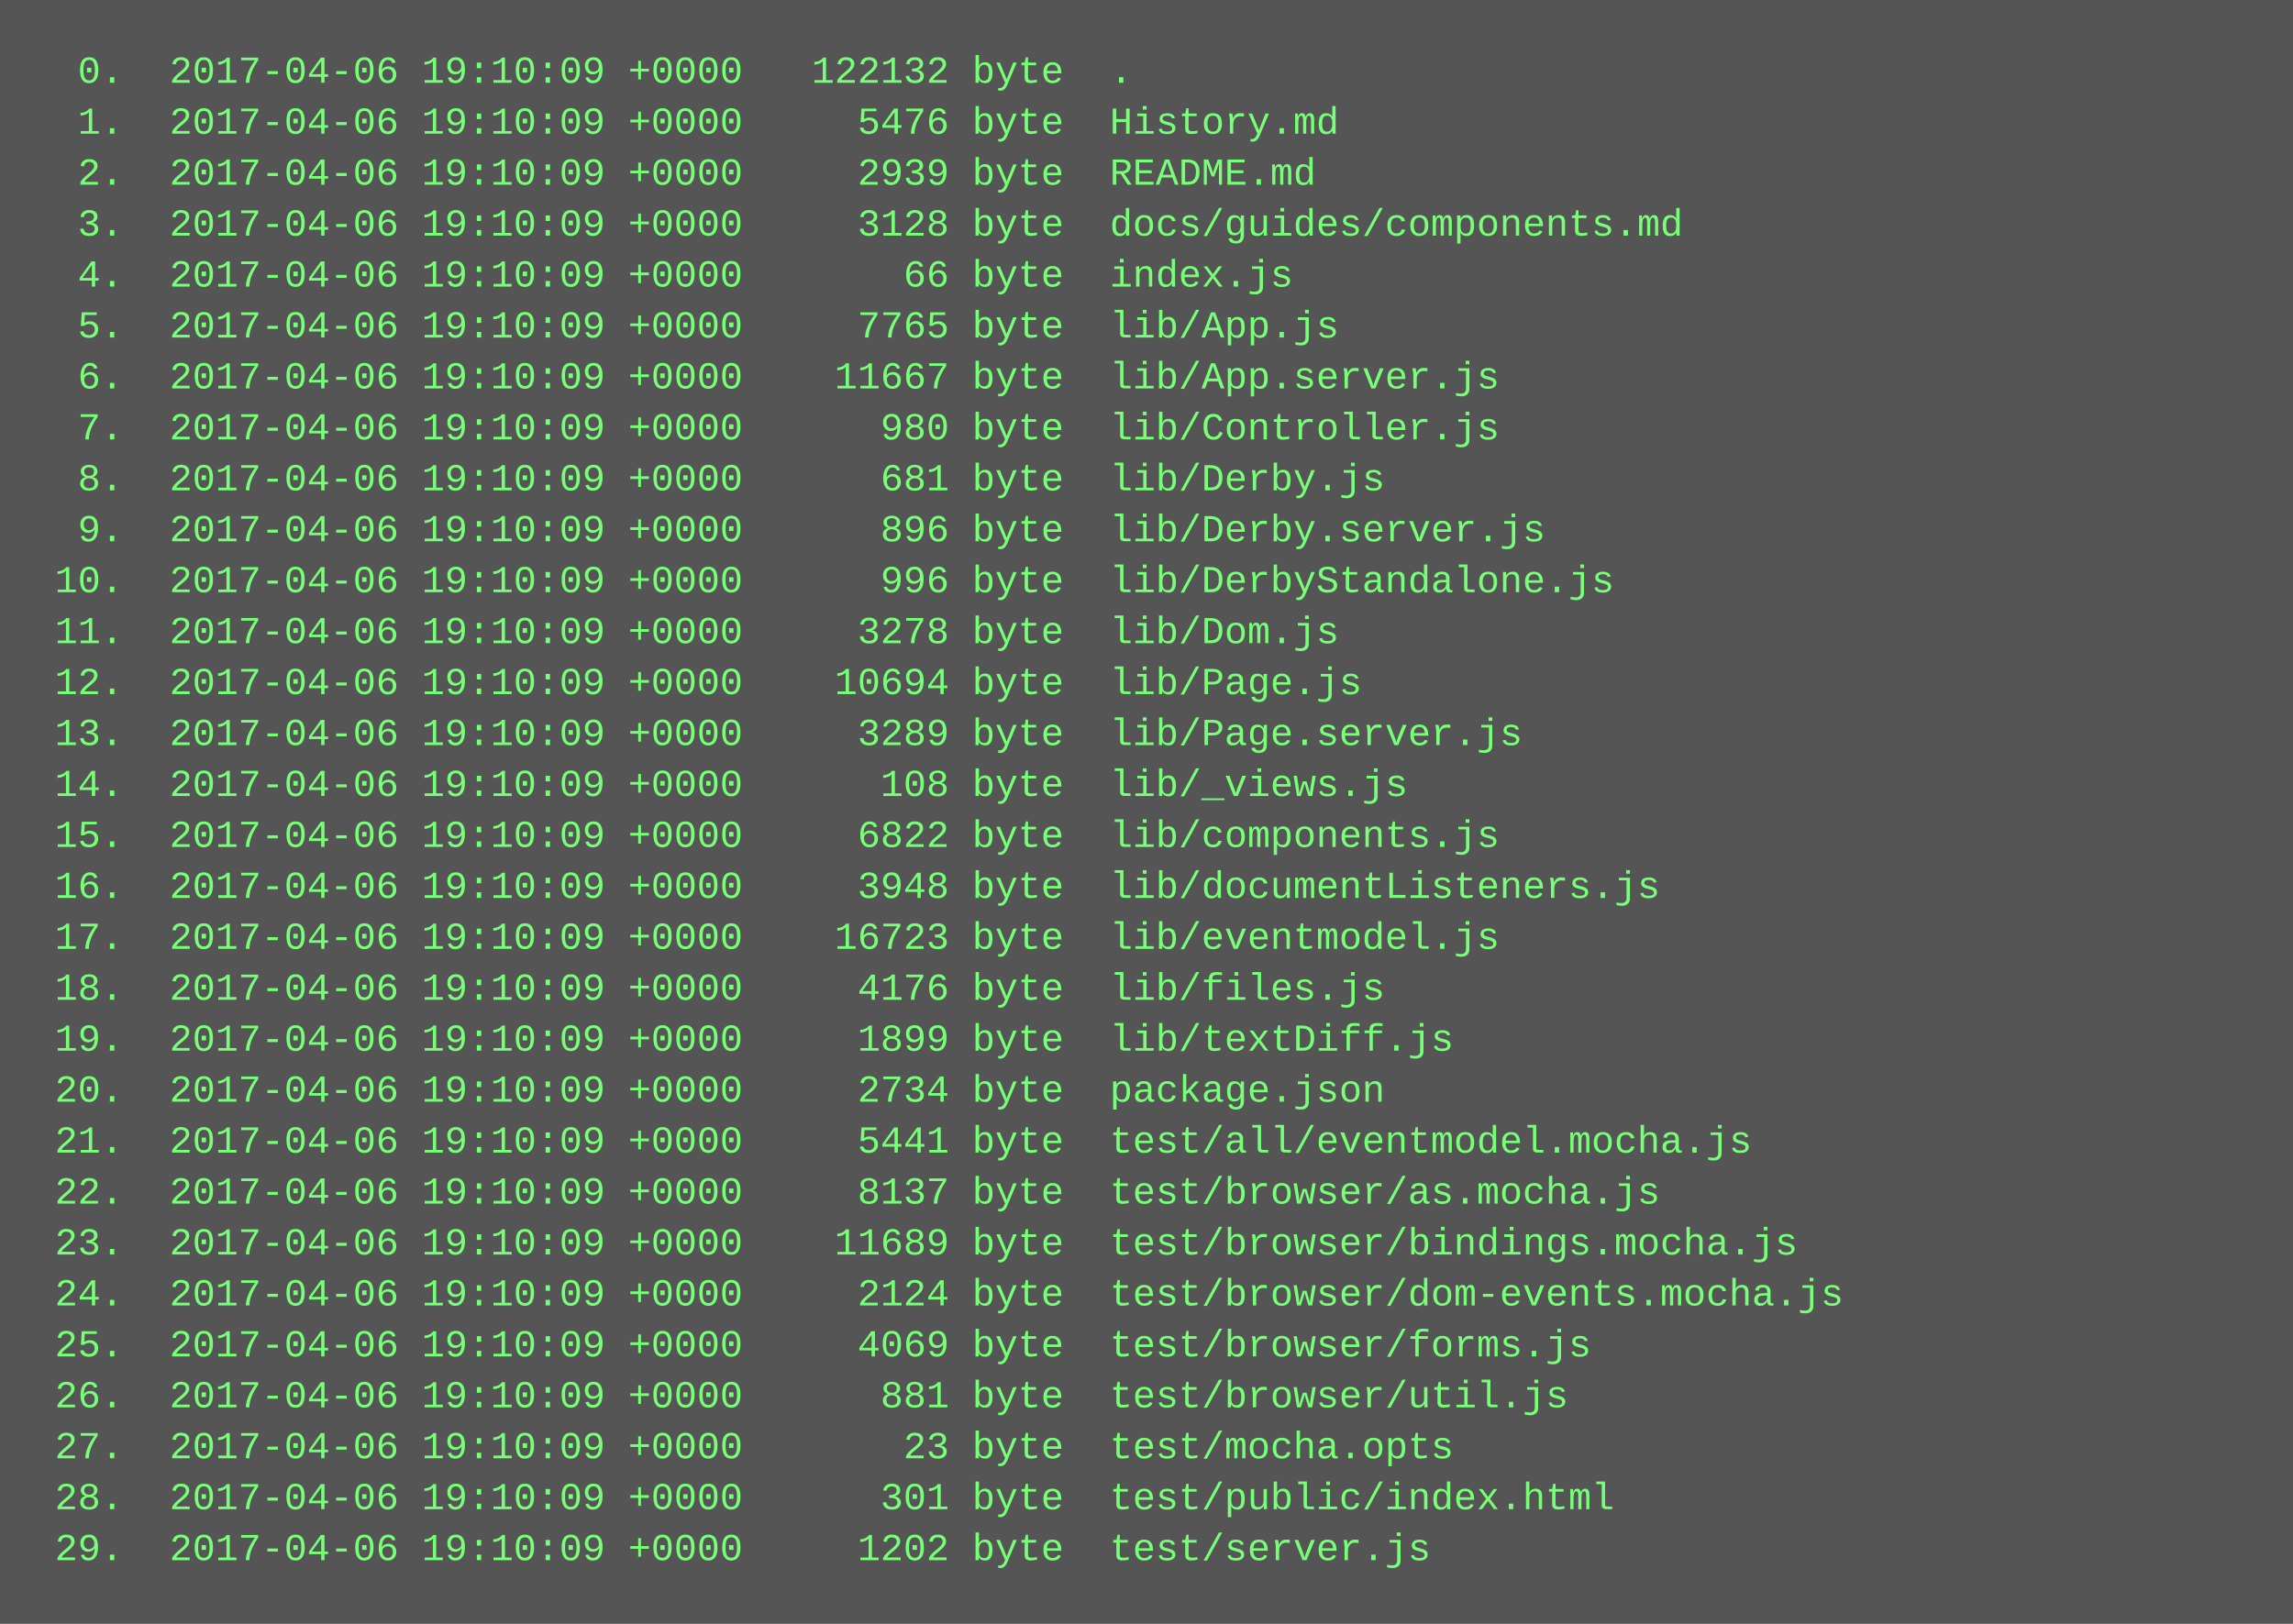
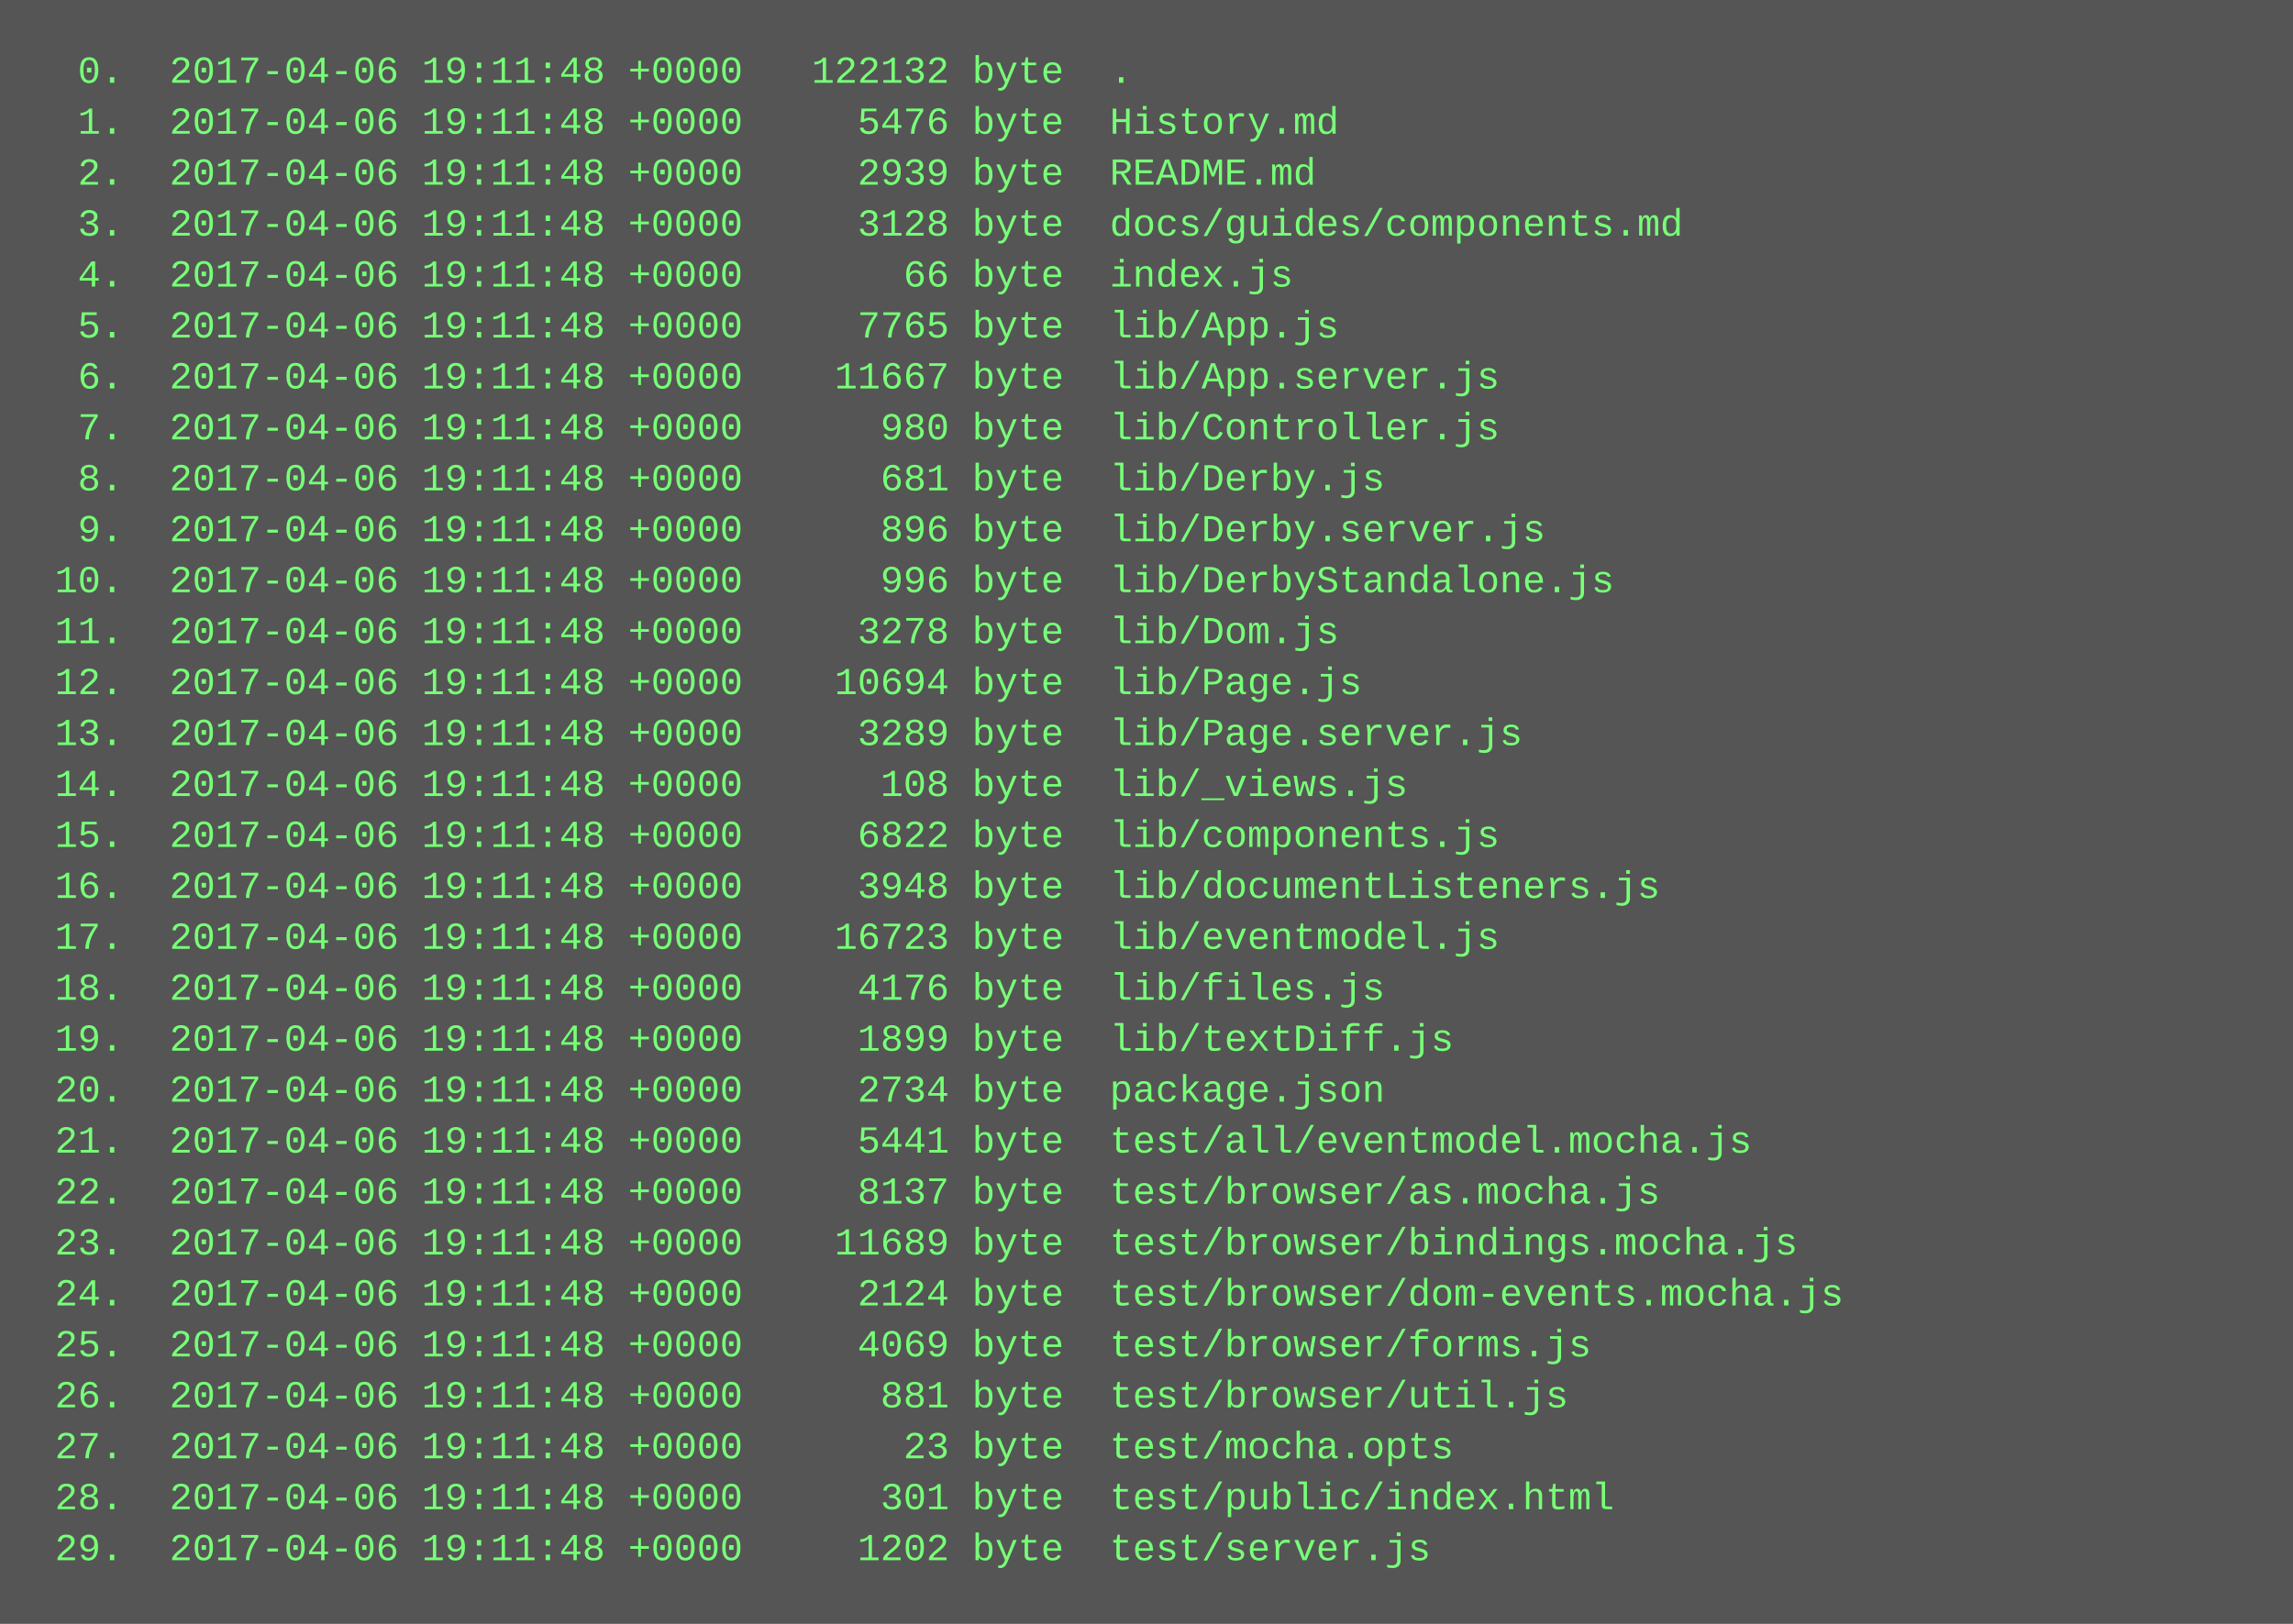
<svg xmlns="http://www.w3.org/2000/svg" height="510" width="720">
  <rect height="510" fill="#555" width="720" />
  <text fill="#7f7" font-family="Courier New" font-size="12" xml:space="preserve">
-     <tspan x="10" y="26">  0.  2017-04-06 19:10:09 +0000   122132 byte  .</tspan>
-     <tspan x="10" y="42">  1.  2017-04-06 19:10:09 +0000     5476 byte  History.md</tspan>
-     <tspan x="10" y="58">  2.  2017-04-06 19:10:09 +0000     2939 byte  README.md</tspan>
-     <tspan x="10" y="74">  3.  2017-04-06 19:10:09 +0000     3128 byte  docs/guides/components.md</tspan>
-     <tspan x="10" y="90">  4.  2017-04-06 19:10:09 +0000       66 byte  index.js</tspan>
-     <tspan x="10" y="106">  5.  2017-04-06 19:10:09 +0000     7765 byte  lib/App.js</tspan>
-     <tspan x="10" y="122">  6.  2017-04-06 19:10:09 +0000    11667 byte  lib/App.server.js</tspan>
-     <tspan x="10" y="138">  7.  2017-04-06 19:10:09 +0000      980 byte  lib/Controller.js</tspan>
-     <tspan x="10" y="154">  8.  2017-04-06 19:10:09 +0000      681 byte  lib/Derby.js</tspan>
-     <tspan x="10" y="170">  9.  2017-04-06 19:10:09 +0000      896 byte  lib/Derby.server.js</tspan>
-     <tspan x="10" y="186"> 10.  2017-04-06 19:10:09 +0000      996 byte  lib/DerbyStandalone.js</tspan>
-     <tspan x="10" y="202"> 11.  2017-04-06 19:10:09 +0000     3278 byte  lib/Dom.js</tspan>
-     <tspan x="10" y="218"> 12.  2017-04-06 19:10:09 +0000    10694 byte  lib/Page.js</tspan>
-     <tspan x="10" y="234"> 13.  2017-04-06 19:10:09 +0000     3289 byte  lib/Page.server.js</tspan>
-     <tspan x="10" y="250"> 14.  2017-04-06 19:10:09 +0000      108 byte  lib/_views.js</tspan>
-     <tspan x="10" y="266"> 15.  2017-04-06 19:10:09 +0000     6822 byte  lib/components.js</tspan>
-     <tspan x="10" y="282"> 16.  2017-04-06 19:10:09 +0000     3948 byte  lib/documentListeners.js</tspan>
-     <tspan x="10" y="298"> 17.  2017-04-06 19:10:09 +0000    16723 byte  lib/eventmodel.js</tspan>
-     <tspan x="10" y="314"> 18.  2017-04-06 19:10:09 +0000     4176 byte  lib/files.js</tspan>
-     <tspan x="10" y="330"> 19.  2017-04-06 19:10:09 +0000     1899 byte  lib/textDiff.js</tspan>
-     <tspan x="10" y="346"> 20.  2017-04-06 19:10:09 +0000     2734 byte  package.json</tspan>
-     <tspan x="10" y="362"> 21.  2017-04-06 19:10:09 +0000     5441 byte  test/all/eventmodel.mocha.js</tspan>
-     <tspan x="10" y="378"> 22.  2017-04-06 19:10:09 +0000     8137 byte  test/browser/as.mocha.js</tspan>
-     <tspan x="10" y="394"> 23.  2017-04-06 19:10:09 +0000    11689 byte  test/browser/bindings.mocha.js</tspan>
-     <tspan x="10" y="410"> 24.  2017-04-06 19:10:09 +0000     2124 byte  test/browser/dom-events.mocha.js</tspan>
-     <tspan x="10" y="426"> 25.  2017-04-06 19:10:09 +0000     4069 byte  test/browser/forms.js</tspan>
-     <tspan x="10" y="442"> 26.  2017-04-06 19:10:09 +0000      881 byte  test/browser/util.js</tspan>
-     <tspan x="10" y="458"> 27.  2017-04-06 19:10:09 +0000       23 byte  test/mocha.opts</tspan>
-     <tspan x="10" y="474"> 28.  2017-04-06 19:10:09 +0000      301 byte  test/public/index.html</tspan>
-     <tspan x="10" y="490"> 29.  2017-04-06 19:10:09 +0000     1202 byte  test/server.js</tspan>
+     <tspan x="10" y="26">  0.  2017-04-06 19:11:48 +0000   122132 byte  .</tspan>
+     <tspan x="10" y="42">  1.  2017-04-06 19:11:48 +0000     5476 byte  History.md</tspan>
+     <tspan x="10" y="58">  2.  2017-04-06 19:11:48 +0000     2939 byte  README.md</tspan>
+     <tspan x="10" y="74">  3.  2017-04-06 19:11:48 +0000     3128 byte  docs/guides/components.md</tspan>
+     <tspan x="10" y="90">  4.  2017-04-06 19:11:48 +0000       66 byte  index.js</tspan>
+     <tspan x="10" y="106">  5.  2017-04-06 19:11:48 +0000     7765 byte  lib/App.js</tspan>
+     <tspan x="10" y="122">  6.  2017-04-06 19:11:48 +0000    11667 byte  lib/App.server.js</tspan>
+     <tspan x="10" y="138">  7.  2017-04-06 19:11:48 +0000      980 byte  lib/Controller.js</tspan>
+     <tspan x="10" y="154">  8.  2017-04-06 19:11:48 +0000      681 byte  lib/Derby.js</tspan>
+     <tspan x="10" y="170">  9.  2017-04-06 19:11:48 +0000      896 byte  lib/Derby.server.js</tspan>
+     <tspan x="10" y="186"> 10.  2017-04-06 19:11:48 +0000      996 byte  lib/DerbyStandalone.js</tspan>
+     <tspan x="10" y="202"> 11.  2017-04-06 19:11:48 +0000     3278 byte  lib/Dom.js</tspan>
+     <tspan x="10" y="218"> 12.  2017-04-06 19:11:48 +0000    10694 byte  lib/Page.js</tspan>
+     <tspan x="10" y="234"> 13.  2017-04-06 19:11:48 +0000     3289 byte  lib/Page.server.js</tspan>
+     <tspan x="10" y="250"> 14.  2017-04-06 19:11:48 +0000      108 byte  lib/_views.js</tspan>
+     <tspan x="10" y="266"> 15.  2017-04-06 19:11:48 +0000     6822 byte  lib/components.js</tspan>
+     <tspan x="10" y="282"> 16.  2017-04-06 19:11:48 +0000     3948 byte  lib/documentListeners.js</tspan>
+     <tspan x="10" y="298"> 17.  2017-04-06 19:11:48 +0000    16723 byte  lib/eventmodel.js</tspan>
+     <tspan x="10" y="314"> 18.  2017-04-06 19:11:48 +0000     4176 byte  lib/files.js</tspan>
+     <tspan x="10" y="330"> 19.  2017-04-06 19:11:48 +0000     1899 byte  lib/textDiff.js</tspan>
+     <tspan x="10" y="346"> 20.  2017-04-06 19:11:48 +0000     2734 byte  package.json</tspan>
+     <tspan x="10" y="362"> 21.  2017-04-06 19:11:48 +0000     5441 byte  test/all/eventmodel.mocha.js</tspan>
+     <tspan x="10" y="378"> 22.  2017-04-06 19:11:48 +0000     8137 byte  test/browser/as.mocha.js</tspan>
+     <tspan x="10" y="394"> 23.  2017-04-06 19:11:48 +0000    11689 byte  test/browser/bindings.mocha.js</tspan>
+     <tspan x="10" y="410"> 24.  2017-04-06 19:11:48 +0000     2124 byte  test/browser/dom-events.mocha.js</tspan>
+     <tspan x="10" y="426"> 25.  2017-04-06 19:11:48 +0000     4069 byte  test/browser/forms.js</tspan>
+     <tspan x="10" y="442"> 26.  2017-04-06 19:11:48 +0000      881 byte  test/browser/util.js</tspan>
+     <tspan x="10" y="458"> 27.  2017-04-06 19:11:48 +0000       23 byte  test/mocha.opts</tspan>
+     <tspan x="10" y="474"> 28.  2017-04-06 19:11:48 +0000      301 byte  test/public/index.html</tspan>
+     <tspan x="10" y="490"> 29.  2017-04-06 19:11:48 +0000     1202 byte  test/server.js</tspan>
  </text>
</svg>
